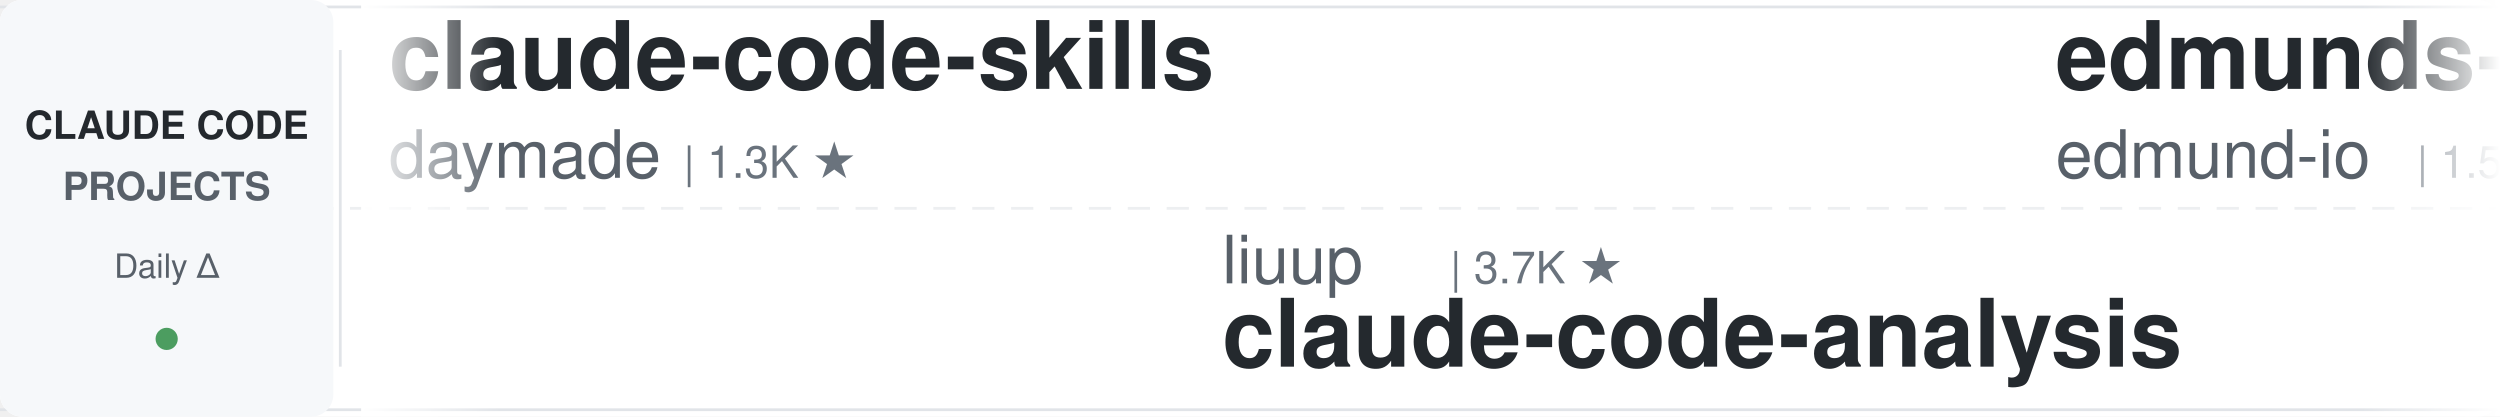
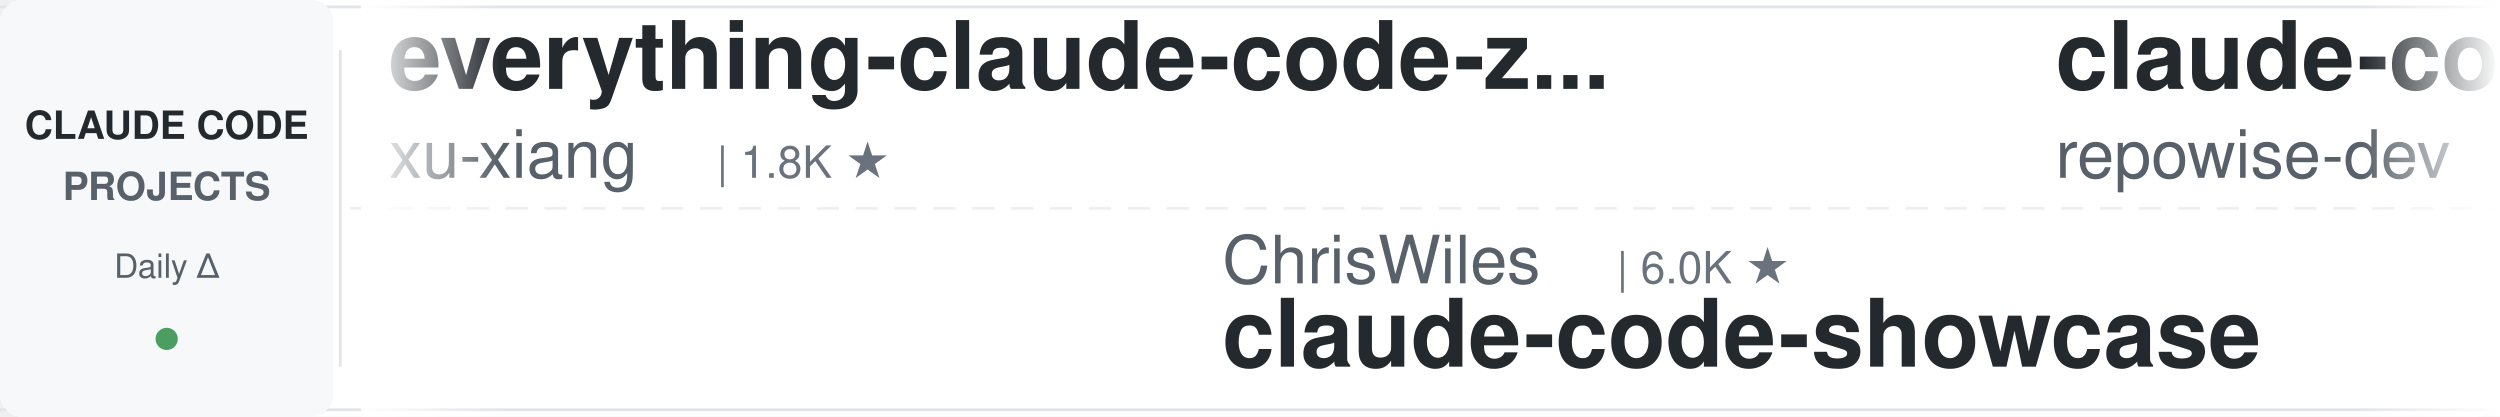
<svg xmlns="http://www.w3.org/2000/svg" width="900" height="150">
  <defs>
    <linearGradient id="leftFade" x1="0%" y1="0%" x2="100%" y2="0%">
      <stop offset="0%" style="stop-color:#ffffff;stop-opacity:1" />
      <stop offset="100%" style="stop-color:#ffffff;stop-opacity:0" />
    </linearGradient>
    <linearGradient id="rightFade" x1="0%" y1="0%" x2="100%" y2="0%">
      <stop offset="0%" style="stop-color:#ffffff;stop-opacity:0" />
      <stop offset="100%" style="stop-color:#ffffff;stop-opacity:1" />
    </linearGradient>
  </defs>
  <rect width="900" height="150" fill="#ffffff" rx="8" />
  <rect x="0" y="2" width="900" height="1" fill="#e1e4e8" />
  <rect x="0" y="147" width="900" height="1" fill="#e1e4e8" />
  <line x1="0" y1="75" x2="900" y2="75" stroke="#e1e4e8" stroke-width="1" stroke-dasharray="8 6" opacity="0.6" />
  <rect x="0" y="0" width="120" height="150" fill="#f6f8fa" rx="8" />
  <text x="60" y="50" font-family="-apple-system, BlinkMacSystemFont, 'Segoe UI', Helvetica, Arial, sans-serif" font-size="14" font-weight="600" fill="#24292e" text-anchor="middle">CLAUDE CODE</text>
  <text x="60" y="72" font-family="-apple-system, BlinkMacSystemFont, 'Segoe UI', Helvetica, Arial, sans-serif" font-size="14" font-weight="600" fill="#586069" text-anchor="middle">PROJECTS</text>
  <text x="60" y="100" font-family="-apple-system, BlinkMacSystemFont, 'Segoe UI', Helvetica, Arial, sans-serif" font-size="12" font-weight="500" fill="#586069" text-anchor="middle">Daily Δ</text>
  <circle cx="60" cy="122" r="4" fill="#22863a" opacity="0.8" />
  <rect x="122" y="18" width="1" height="114" fill="#e1e4e8" />
  <clipPath id="tickerClip">
    <rect x="130" y="0" width="770" height="150" />
  </clipPath>
  <g clip-path="url(#tickerClip)">
    <g id="tickerItems">
      <animateTransform attributeName="transform" attributeType="XML" type="translate" from="0 0" to="-3000 0" dur="54s" repeatCount="indefinite" />
      <g transform="translate(0, 0)">
-         <text x="140" y="32" font-family="-apple-system, BlinkMacSystemFont, 'Segoe UI', Helvetica, Arial, sans-serif" font-size="34" font-weight="600" fill="#24292e">claude-code-skills</text>
-         <text x="140" y="64" font-family="-apple-system, BlinkMacSystemFont, 'Segoe UI', Helvetica, Arial, sans-serif" font-size="24" font-weight="400" fill="#586069">daymade</text>
-         <text x="246" y="64" font-family="-apple-system, BlinkMacSystemFont, 'Segoe UI', Helvetica, Arial, sans-serif" font-size="16" font-weight="500" fill="#6a737d">| 1.3K ★</text>
+         <text x="140" y="32" font-family="-apple-system, BlinkMacSystemFont, 'Segoe UI', Helvetica, Arial, sans-serif" font-size="34" font-weight="600" fill="#24292e">everything-claude-code-z...</text>
+         <text x="140" y="64" font-family="-apple-system, BlinkMacSystemFont, 'Segoe UI', Helvetica, Arial, sans-serif" font-size="24" font-weight="400" fill="#586069">xu-xiang</text>
+         <text x="258" y="64" font-family="-apple-system, BlinkMacSystemFont, 'Segoe UI', Helvetica, Arial, sans-serif" font-size="16" font-weight="500" fill="#6a737d">| 1.8K ★</text>
      </g>
      <g transform="translate(300, 0)">
-         <text x="140" y="102" font-family="-apple-system, BlinkMacSystemFont, 'Segoe UI', Helvetica, Arial, sans-serif" font-size="24" font-weight="400" fill="#586069">liuup</text>
-         <text x="222" y="102" font-family="-apple-system, BlinkMacSystemFont, 'Segoe UI', Helvetica, Arial, sans-serif" font-size="16" font-weight="500" fill="#6a737d">| 3.7K ★</text>
-         <text x="140" y="132" font-family="-apple-system, BlinkMacSystemFont, 'Segoe UI', Helvetica, Arial, sans-serif" font-size="34" font-weight="600" fill="#24292e">claude-code-analysis</text>
+         <text x="140" y="102" font-family="-apple-system, BlinkMacSystemFont, 'Segoe UI', Helvetica, Arial, sans-serif" font-size="24" font-weight="400" fill="#586069">ChrisWiles</text>
+         <text x="282" y="102" font-family="-apple-system, BlinkMacSystemFont, 'Segoe UI', Helvetica, Arial, sans-serif" font-size="16" font-weight="500" fill="#6a737d">| 6.0K ★</text>
+         <text x="140" y="132" font-family="-apple-system, BlinkMacSystemFont, 'Segoe UI', Helvetica, Arial, sans-serif" font-size="34" font-weight="600" fill="#24292e">claude-code-showcase</text>
      </g>
      <g transform="translate(600, 0)">
-         <text x="140" y="32" font-family="-apple-system, BlinkMacSystemFont, 'Segoe UI', Helvetica, Arial, sans-serif" font-size="34" font-weight="600" fill="#24292e">edmunds-claude-code</text>
-         <text x="140" y="64" font-family="-apple-system, BlinkMacSystemFont, 'Segoe UI', Helvetica, Arial, sans-serif" font-size="24" font-weight="400" fill="#586069">edmund-io</text>
-         <text x="270" y="64" font-family="-apple-system, BlinkMacSystemFont, 'Segoe UI', Helvetica, Arial, sans-serif" font-size="16" font-weight="500" fill="#6a737d">| 1.5K ★</text>
+         <text x="140" y="32" font-family="-apple-system, BlinkMacSystemFont, 'Segoe UI', Helvetica, Arial, sans-serif" font-size="34" font-weight="600" fill="#24292e">claude-code-prompts</text>
+         <text x="140" y="64" font-family="-apple-system, BlinkMacSystemFont, 'Segoe UI', Helvetica, Arial, sans-serif" font-size="24" font-weight="400" fill="#586069">repowise-dev</text>
+         <text x="306" y="64" font-family="-apple-system, BlinkMacSystemFont, 'Segoe UI', Helvetica, Arial, sans-serif" font-size="16" font-weight="500" fill="#6a737d">| 1.2K ★</text>
      </g>
      <g transform="translate(900, 0)">
-         <text x="140" y="102" font-family="-apple-system, BlinkMacSystemFont, 'Segoe UI', Helvetica, Arial, sans-serif" font-size="24" font-weight="400" fill="#586069">darcyegb</text>
-         <text x="258" y="102" font-family="-apple-system, BlinkMacSystemFont, 'Segoe UI', Helvetica, Arial, sans-serif" font-size="16" font-weight="500" fill="#6a737d">| 755 ★</text>
-         <text x="140" y="132" font-family="-apple-system, BlinkMacSystemFont, 'Segoe UI', Helvetica, Arial, sans-serif" font-size="34" font-weight="600" fill="#24292e">ClaudeCodeAgents</text>
+         <text x="140" y="102" font-family="-apple-system, BlinkMacSystemFont, 'Segoe UI', Helvetica, Arial, sans-serif" font-size="24" font-weight="400" fill="#586069">nicedreamzapp</text>
+         <text x="318" y="102" font-family="-apple-system, BlinkMacSystemFont, 'Segoe UI', Helvetica, Arial, sans-serif" font-size="16" font-weight="500" fill="#6a737d">| 3.1K ★</text>
+         <text x="140" y="132" font-family="-apple-system, BlinkMacSystemFont, 'Segoe UI', Helvetica, Arial, sans-serif" font-size="34" font-weight="600" fill="#24292e">claude-code-local</text>
      </g>
      <g transform="translate(1200, 0)">
-         <text x="140" y="32" font-family="-apple-system, BlinkMacSystemFont, 'Segoe UI', Helvetica, Arial, sans-serif" font-size="34" font-weight="600" fill="#24292e">claude-code-templates</text>
-         <text x="140" y="64" font-family="-apple-system, BlinkMacSystemFont, 'Segoe UI', Helvetica, Arial, sans-serif" font-size="24" font-weight="400" fill="#586069">davila7</text>
-         <text x="246" y="64" font-family="-apple-system, BlinkMacSystemFont, 'Segoe UI', Helvetica, Arial, sans-serif" font-size="16" font-weight="500" fill="#6a737d">| 30.1K ★</text>
+         <text x="140" y="32" font-family="-apple-system, BlinkMacSystemFont, 'Segoe UI', Helvetica, Arial, sans-serif" font-size="34" font-weight="600" fill="#24292e">claude-skills</text>
+         <text x="140" y="64" font-family="-apple-system, BlinkMacSystemFont, 'Segoe UI', Helvetica, Arial, sans-serif" font-size="24" font-weight="400" fill="#586069">alirezarezvani</text>
+         <text x="330" y="64" font-family="-apple-system, BlinkMacSystemFont, 'Segoe UI', Helvetica, Arial, sans-serif" font-size="16" font-weight="500" fill="#6a737d">| 23.9K ★</text>
      </g>
      <g transform="translate(1500, 0)">
-         <text x="140" y="102" font-family="-apple-system, BlinkMacSystemFont, 'Segoe UI', Helvetica, Arial, sans-serif" font-size="24" font-weight="400" fill="#586069">OneRedOak</text>
-         <text x="270" y="102" font-family="-apple-system, BlinkMacSystemFont, 'Segoe UI', Helvetica, Arial, sans-serif" font-size="16" font-weight="500" fill="#6a737d">| 3.9K ★</text>
-         <text x="140" y="132" font-family="-apple-system, BlinkMacSystemFont, 'Segoe UI', Helvetica, Arial, sans-serif" font-size="34" font-weight="600" fill="#24292e">claude-code-workflows</text>
+         <text x="140" y="102" font-family="-apple-system, BlinkMacSystemFont, 'Segoe UI', Helvetica, Arial, sans-serif" font-size="24" font-weight="400" fill="#586069">RichardAtCT</text>
+         <text x="294" y="102" font-family="-apple-system, BlinkMacSystemFont, 'Segoe UI', Helvetica, Arial, sans-serif" font-size="16" font-weight="500" fill="#6a737d">| 2.7K ★</text>
+         <text x="140" y="132" font-family="-apple-system, BlinkMacSystemFont, 'Segoe UI', Helvetica, Arial, sans-serif" font-size="34" font-weight="600" fill="#24292e">claude-code-telegram</text>
      </g>
      <g transform="translate(1800, 0)">
-         <text x="140" y="32" font-family="-apple-system, BlinkMacSystemFont, 'Segoe UI', Helvetica, Arial, sans-serif" font-size="34" font-weight="600" fill="#24292e">claude-code-plugins-plus...</text>
-         <text x="140" y="64" font-family="-apple-system, BlinkMacSystemFont, 'Segoe UI', Helvetica, Arial, sans-serif" font-size="24" font-weight="400" fill="#586069">jeremylongshore</text>
-         <text x="342" y="64" font-family="-apple-system, BlinkMacSystemFont, 'Segoe UI', Helvetica, Arial, sans-serif" font-size="16" font-weight="500" fill="#6a737d">| 2.6K ★</text>
+         <text x="140" y="32" font-family="-apple-system, BlinkMacSystemFont, 'Segoe UI', Helvetica, Arial, sans-serif" font-size="34" font-weight="600" fill="#24292e">pi-vs-claude-code</text>
+         <text x="140" y="64" font-family="-apple-system, BlinkMacSystemFont, 'Segoe UI', Helvetica, Arial, sans-serif" font-size="24" font-weight="400" fill="#586069">disler</text>
+         <text x="234" y="64" font-family="-apple-system, BlinkMacSystemFont, 'Segoe UI', Helvetica, Arial, sans-serif" font-size="16" font-weight="500" fill="#6a737d">| 1.6K ★</text>
      </g>
      <g transform="translate(2100, 0)">
-         <text x="140" y="102" font-family="-apple-system, BlinkMacSystemFont, 'Segoe UI', Helvetica, Arial, sans-serif" font-size="24" font-weight="400" fill="#586069">alirezarezvani</text>
-         <text x="330" y="102" font-family="-apple-system, BlinkMacSystemFont, 'Segoe UI', Helvetica, Arial, sans-serif" font-size="16" font-weight="500" fill="#6a737d">| 23.9K ★</text>
-         <text x="140" y="132" font-family="-apple-system, BlinkMacSystemFont, 'Segoe UI', Helvetica, Arial, sans-serif" font-size="34" font-weight="600" fill="#24292e">claude-skills</text>
+         <text x="140" y="102" font-family="-apple-system, BlinkMacSystemFont, 'Segoe UI', Helvetica, Arial, sans-serif" font-size="24" font-weight="400" fill="#586069">jeremylongshore</text>
+         <text x="342" y="102" font-family="-apple-system, BlinkMacSystemFont, 'Segoe UI', Helvetica, Arial, sans-serif" font-size="16" font-weight="500" fill="#6a737d">| 2.6K ★</text>
+         <text x="140" y="132" font-family="-apple-system, BlinkMacSystemFont, 'Segoe UI', Helvetica, Arial, sans-serif" font-size="34" font-weight="600" fill="#24292e">claude-code-plugins-plus...</text>
      </g>
      <g transform="translate(2400, 0)">
-         <text x="140" y="32" font-family="-apple-system, BlinkMacSystemFont, 'Segoe UI', Helvetica, Arial, sans-serif" font-size="34" font-weight="600" fill="#24292e">claude-code-from-scratch</text>
-         <text x="140" y="64" font-family="-apple-system, BlinkMacSystemFont, 'Segoe UI', Helvetica, Arial, sans-serif" font-size="24" font-weight="400" fill="#586069">Windy3f3f3f3f</text>
-         <text x="318" y="64" font-family="-apple-system, BlinkMacSystemFont, 'Segoe UI', Helvetica, Arial, sans-serif" font-size="16" font-weight="500" fill="#6a737d">| 2.5K ★</text>
+         <text x="140" y="32" font-family="-apple-system, BlinkMacSystemFont, 'Segoe UI', Helvetica, Arial, sans-serif" font-size="34" font-weight="600" fill="#24292e">claude-code-source-build</text>
+         <text x="140" y="64" font-family="-apple-system, BlinkMacSystemFont, 'Segoe UI', Helvetica, Arial, sans-serif" font-size="24" font-weight="400" fill="#586069">andrew-kramer-inno</text>
+         <text x="378" y="64" font-family="-apple-system, BlinkMacSystemFont, 'Segoe UI', Helvetica, Arial, sans-serif" font-size="16" font-weight="500" fill="#6a737d">| 593 ★</text>
      </g>
      <g transform="translate(2700, 0)">
-         <text x="140" y="102" font-family="-apple-system, BlinkMacSystemFont, 'Segoe UI', Helvetica, Arial, sans-serif" font-size="24" font-weight="400" fill="#586069">anthropics</text>
-         <text x="282" y="102" font-family="-apple-system, BlinkMacSystemFont, 'Segoe UI', Helvetica, Arial, sans-serif" font-size="16" font-weight="500" fill="#6a737d">| 166.6K ★</text>
-         <text x="140" y="132" font-family="-apple-system, BlinkMacSystemFont, 'Segoe UI', Helvetica, Arial, sans-serif" font-size="34" font-weight="600" fill="#24292e">skills</text>
+         <text x="140" y="102" font-family="-apple-system, BlinkMacSystemFont, 'Segoe UI', Helvetica, Arial, sans-serif" font-size="24" font-weight="400" fill="#586069">fuergaosi233</text>
+         <text x="306" y="102" font-family="-apple-system, BlinkMacSystemFont, 'Segoe UI', Helvetica, Arial, sans-serif" font-size="16" font-weight="500" fill="#6a737d">| 2.8K ★</text>
+         <text x="140" y="132" font-family="-apple-system, BlinkMacSystemFont, 'Segoe UI', Helvetica, Arial, sans-serif" font-size="34" font-weight="600" fill="#24292e">claude-code-proxy</text>
      </g>
      <g transform="translate(3000, 0)">
-         <text x="140" y="32" font-family="-apple-system, BlinkMacSystemFont, 'Segoe UI', Helvetica, Arial, sans-serif" font-size="34" font-weight="600" fill="#24292e">claude-code-skills</text>
-         <text x="140" y="64" font-family="-apple-system, BlinkMacSystemFont, 'Segoe UI', Helvetica, Arial, sans-serif" font-size="24" font-weight="400" fill="#586069">daymade</text>
-         <text x="246" y="64" font-family="-apple-system, BlinkMacSystemFont, 'Segoe UI', Helvetica, Arial, sans-serif" font-size="16" font-weight="500" fill="#6a737d">| 1.3K ★</text>
+         <text x="140" y="32" font-family="-apple-system, BlinkMacSystemFont, 'Segoe UI', Helvetica, Arial, sans-serif" font-size="34" font-weight="600" fill="#24292e">everything-claude-code-z...</text>
+         <text x="140" y="64" font-family="-apple-system, BlinkMacSystemFont, 'Segoe UI', Helvetica, Arial, sans-serif" font-size="24" font-weight="400" fill="#586069">xu-xiang</text>
+         <text x="258" y="64" font-family="-apple-system, BlinkMacSystemFont, 'Segoe UI', Helvetica, Arial, sans-serif" font-size="16" font-weight="500" fill="#6a737d">| 1.8K ★</text>
      </g>
      <g transform="translate(3300, 0)">
-         <text x="140" y="102" font-family="-apple-system, BlinkMacSystemFont, 'Segoe UI', Helvetica, Arial, sans-serif" font-size="24" font-weight="400" fill="#586069">liuup</text>
-         <text x="222" y="102" font-family="-apple-system, BlinkMacSystemFont, 'Segoe UI', Helvetica, Arial, sans-serif" font-size="16" font-weight="500" fill="#6a737d">| 3.7K ★</text>
-         <text x="140" y="132" font-family="-apple-system, BlinkMacSystemFont, 'Segoe UI', Helvetica, Arial, sans-serif" font-size="34" font-weight="600" fill="#24292e">claude-code-analysis</text>
+         <text x="140" y="102" font-family="-apple-system, BlinkMacSystemFont, 'Segoe UI', Helvetica, Arial, sans-serif" font-size="24" font-weight="400" fill="#586069">ChrisWiles</text>
+         <text x="282" y="102" font-family="-apple-system, BlinkMacSystemFont, 'Segoe UI', Helvetica, Arial, sans-serif" font-size="16" font-weight="500" fill="#6a737d">| 6.0K ★</text>
+         <text x="140" y="132" font-family="-apple-system, BlinkMacSystemFont, 'Segoe UI', Helvetica, Arial, sans-serif" font-size="34" font-weight="600" fill="#24292e">claude-code-showcase</text>
      </g>
      <g transform="translate(3600, 0)">
-         <text x="140" y="32" font-family="-apple-system, BlinkMacSystemFont, 'Segoe UI', Helvetica, Arial, sans-serif" font-size="34" font-weight="600" fill="#24292e">edmunds-claude-code</text>
-         <text x="140" y="64" font-family="-apple-system, BlinkMacSystemFont, 'Segoe UI', Helvetica, Arial, sans-serif" font-size="24" font-weight="400" fill="#586069">edmund-io</text>
-         <text x="270" y="64" font-family="-apple-system, BlinkMacSystemFont, 'Segoe UI', Helvetica, Arial, sans-serif" font-size="16" font-weight="500" fill="#6a737d">| 1.5K ★</text>
+         <text x="140" y="32" font-family="-apple-system, BlinkMacSystemFont, 'Segoe UI', Helvetica, Arial, sans-serif" font-size="34" font-weight="600" fill="#24292e">claude-code-prompts</text>
+         <text x="140" y="64" font-family="-apple-system, BlinkMacSystemFont, 'Segoe UI', Helvetica, Arial, sans-serif" font-size="24" font-weight="400" fill="#586069">repowise-dev</text>
+         <text x="306" y="64" font-family="-apple-system, BlinkMacSystemFont, 'Segoe UI', Helvetica, Arial, sans-serif" font-size="16" font-weight="500" fill="#6a737d">| 1.2K ★</text>
      </g>
      <g transform="translate(3900, 0)">
-         <text x="140" y="102" font-family="-apple-system, BlinkMacSystemFont, 'Segoe UI', Helvetica, Arial, sans-serif" font-size="24" font-weight="400" fill="#586069">darcyegb</text>
-         <text x="258" y="102" font-family="-apple-system, BlinkMacSystemFont, 'Segoe UI', Helvetica, Arial, sans-serif" font-size="16" font-weight="500" fill="#6a737d">| 755 ★</text>
-         <text x="140" y="132" font-family="-apple-system, BlinkMacSystemFont, 'Segoe UI', Helvetica, Arial, sans-serif" font-size="34" font-weight="600" fill="#24292e">ClaudeCodeAgents</text>
+         <text x="140" y="102" font-family="-apple-system, BlinkMacSystemFont, 'Segoe UI', Helvetica, Arial, sans-serif" font-size="24" font-weight="400" fill="#586069">nicedreamzapp</text>
+         <text x="318" y="102" font-family="-apple-system, BlinkMacSystemFont, 'Segoe UI', Helvetica, Arial, sans-serif" font-size="16" font-weight="500" fill="#6a737d">| 3.1K ★</text>
+         <text x="140" y="132" font-family="-apple-system, BlinkMacSystemFont, 'Segoe UI', Helvetica, Arial, sans-serif" font-size="34" font-weight="600" fill="#24292e">claude-code-local</text>
      </g>
    </g>
  </g>
  <rect x="130" y="0" width="50" height="150" fill="url(#leftFade)" />
  <rect x="850" y="0" width="50" height="150" fill="url(#rightFade)" />
</svg>
